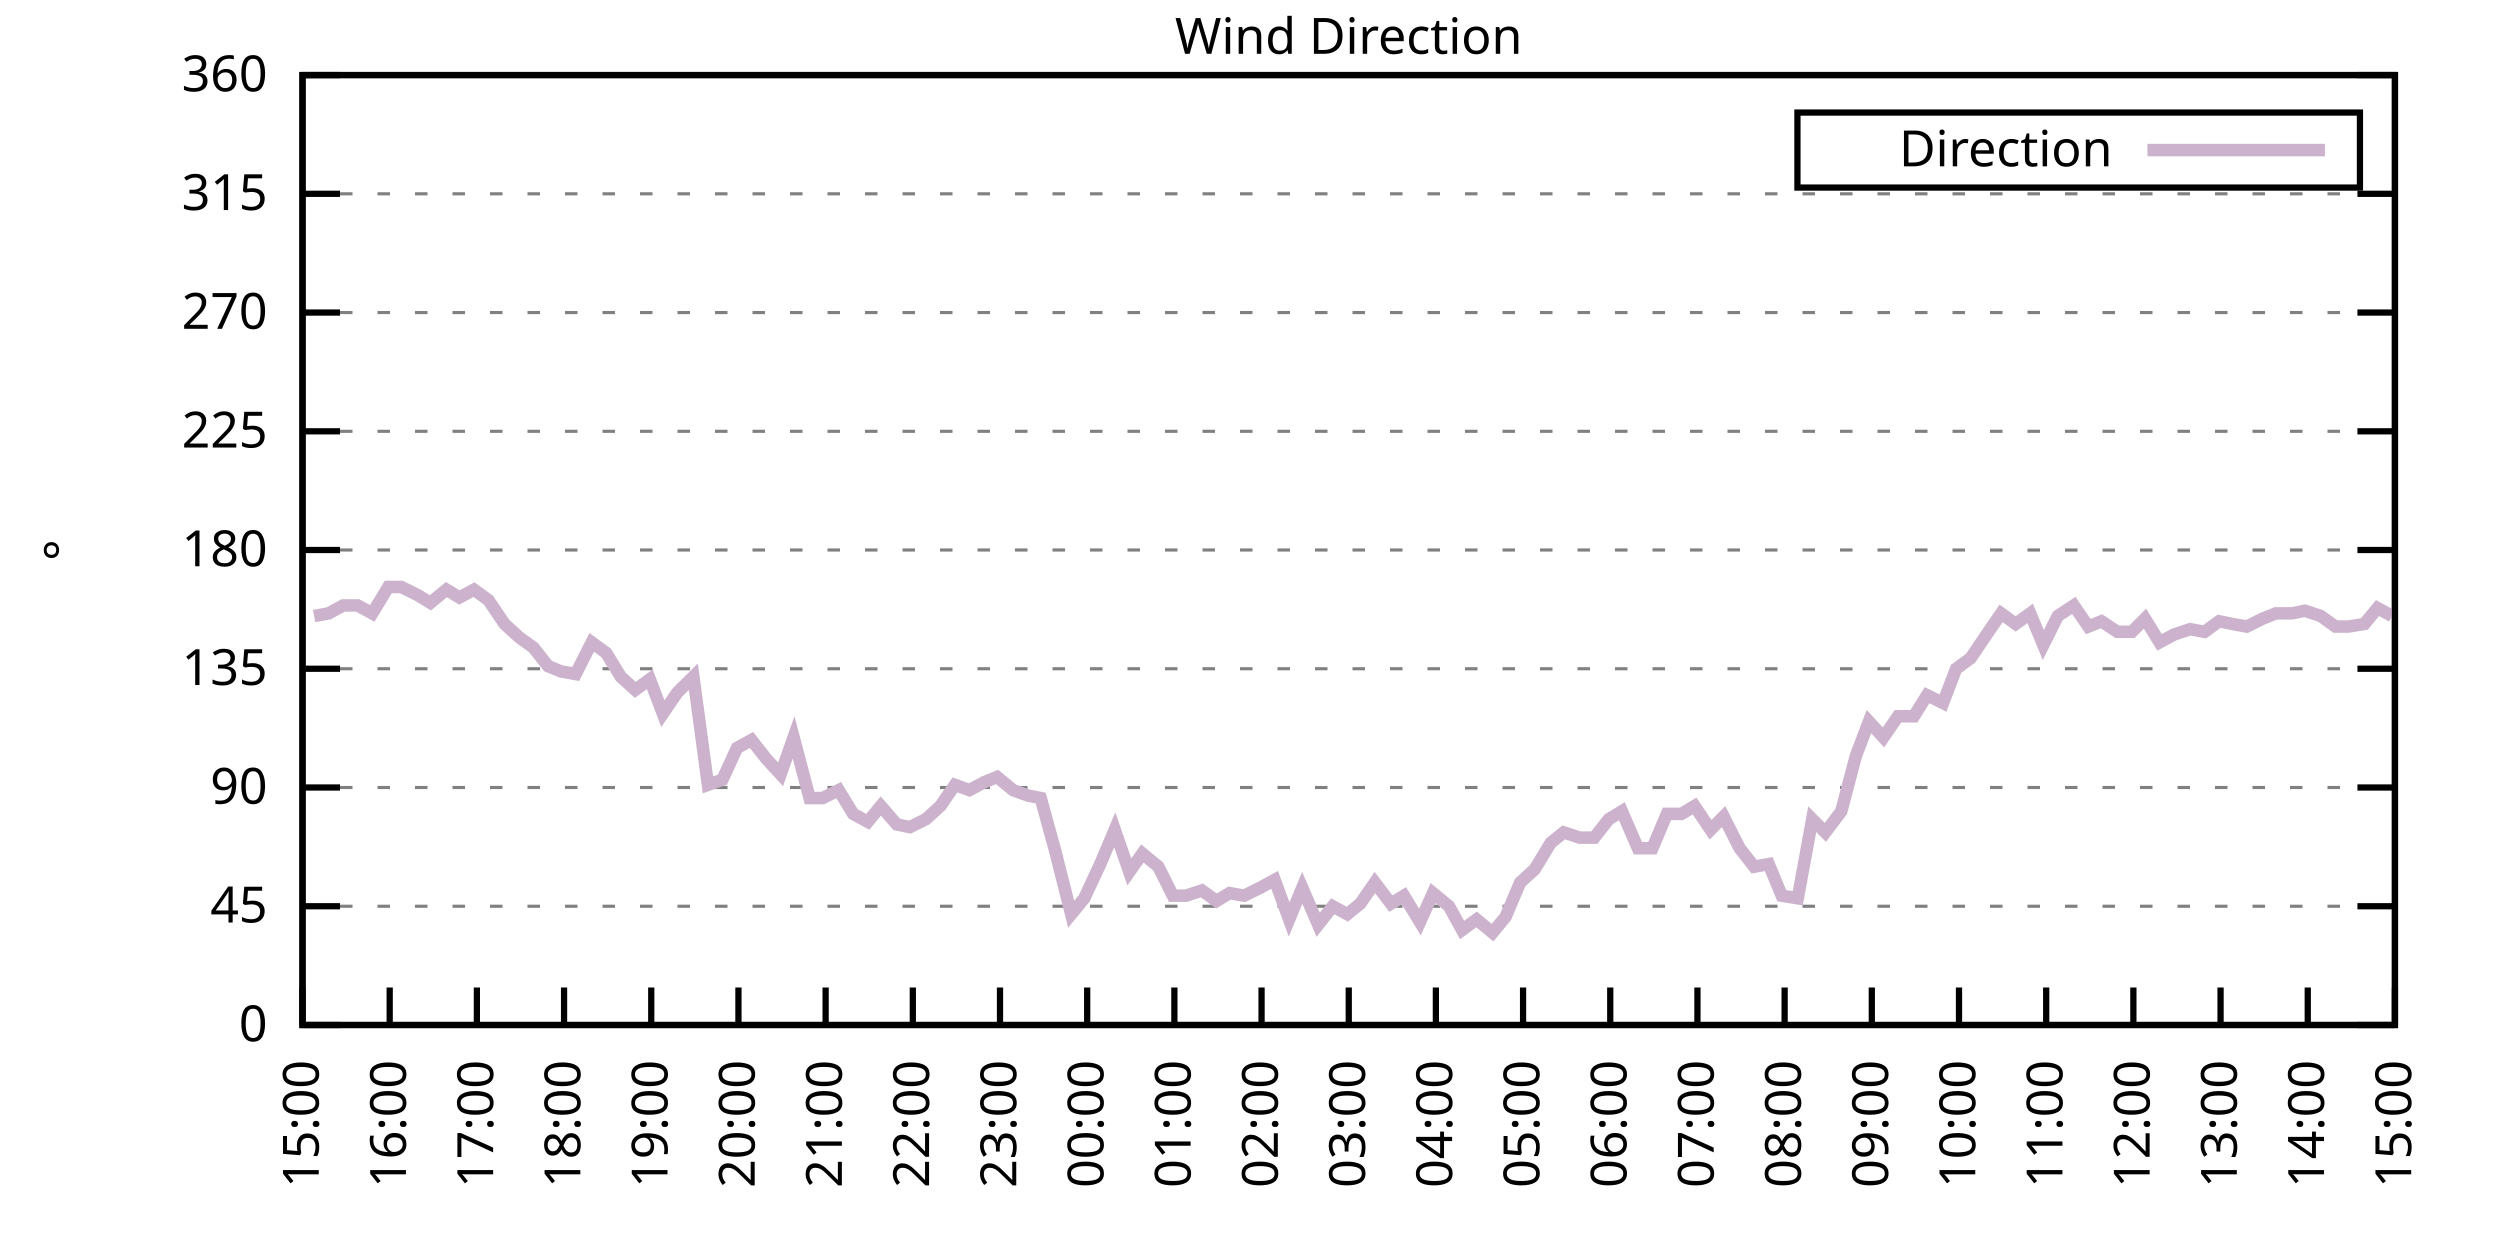
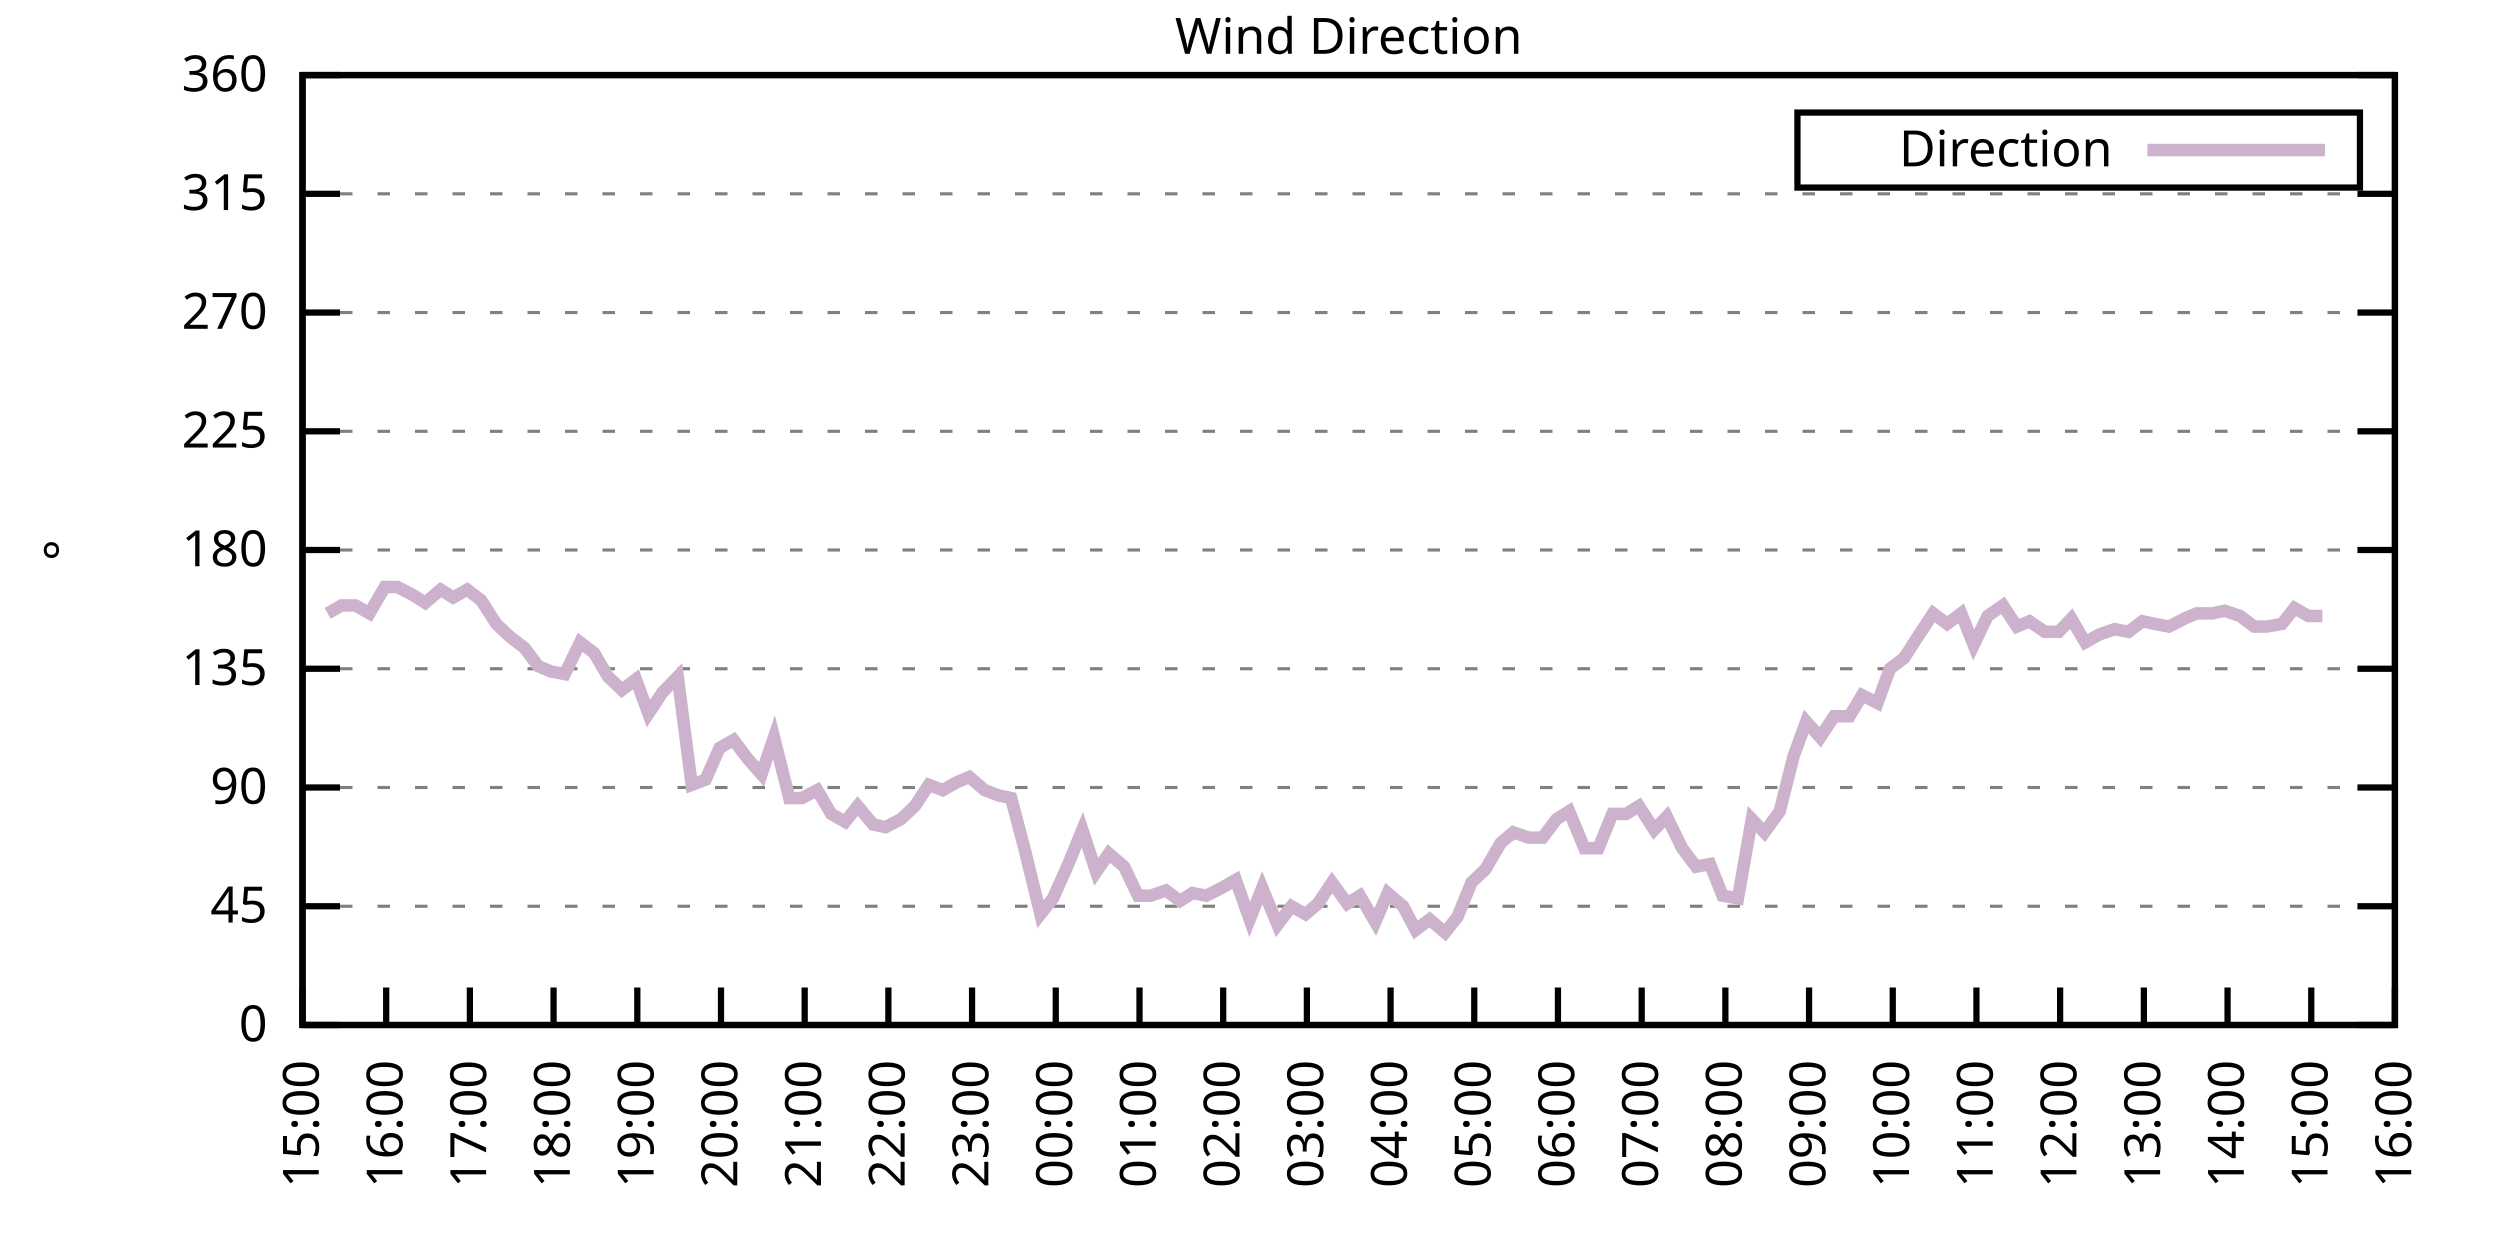
<svg xmlns="http://www.w3.org/2000/svg" xmlns:xlink="http://www.w3.org/1999/xlink" width="400" height="200" viewBox="0 0 400 200">
  <g id="gnuplot_canvas">
    <rect x="0" y="0" width="400" height="200" fill="none" />
    <defs>
      <circle id="gpDot" r="0.5" stroke-width="0.5" stroke="currentColor" />
      <path id="gpPt0" stroke-width="0.333" stroke="currentColor" d="M-1,0 h2 M0,-1 v2" />
      <path id="gpPt1" stroke-width="0.333" stroke="currentColor" d="M-1,-1 L1,1 M1,-1 L-1,1" />
      <path id="gpPt2" stroke-width="0.333" stroke="currentColor" d="M-1,0 L1,0 M0,-1 L0,1 M-1,-1 L1,1 M-1,1 L1,-1" />
      <rect id="gpPt3" stroke-width="0.333" stroke="currentColor" x="-1" y="-1" width="2" height="2" />
      <rect id="gpPt4" stroke-width="0.333" stroke="currentColor" fill="currentColor" x="-1" y="-1" width="2" height="2" />
      <circle id="gpPt5" stroke-width="0.333" stroke="currentColor" cx="0" cy="0" r="1" />
      <use xlink:href="#gpPt5" id="gpPt6" fill="currentColor" stroke="none" />
      <path id="gpPt7" stroke-width="0.333" stroke="currentColor" d="M0,-1.33 L-1.33,0.67 L1.33,0.67 z" />
      <use xlink:href="#gpPt7" id="gpPt8" fill="currentColor" stroke="none" />
      <use xlink:href="#gpPt7" id="gpPt9" stroke="currentColor" transform="rotate(180)" />
      <use xlink:href="#gpPt9" id="gpPt10" fill="currentColor" stroke="none" />
      <use xlink:href="#gpPt3" id="gpPt11" stroke="currentColor" transform="rotate(45)" />
      <use xlink:href="#gpPt11" id="gpPt12" fill="currentColor" stroke="none" />
      <path id="gpPt13" stroke-width="0.333" stroke="currentColor" d="M0,1.330 L1.265,0.411 L0.782,-1.067 L-0.782,-1.076 L-1.265,0.411 z" />
      <use xlink:href="#gpPt13" id="gpPt14" fill="currentColor" stroke="none" />
      <filter id="textbox" filterUnits="objectBoundingBox" x="0" y="0" height="1" width="1">
        <feFlood flood-color="white" flood-opacity="1" result="bgnd" />
        <feComposite in="SourceGraphic" in2="bgnd" operator="atop" />
      </filter>
      <filter id="greybox" filterUnits="objectBoundingBox" x="0" y="0" height="1" width="1">
        <feFlood flood-color="lightgrey" flood-opacity="1" result="grey" />
        <feComposite in="SourceGraphic" in2="grey" operator="atop" />
      </filter>
    </defs>
    <g fill="none" color="white" stroke="currentColor" stroke-width="1.00" stroke-linecap="butt" stroke-linejoin="miter">
</g>
    <g fill="none" color="black" stroke="currentColor" stroke-width="1.00" stroke-linecap="butt" stroke-linejoin="miter">
      <g stroke="none" shape-rendering="crispEdges">
        <polygon fill="rgb(255, 255, 255)" points="48.40,164.00 383.18,164.00 383.18,12.02 48.40,12.02 " />
      </g>
    </g>
    <g fill="none" color="black" stroke="currentColor" stroke-width="1.00" stroke-linecap="butt" stroke-linejoin="miter">
</g>
    <g fill="none" color="black" stroke="black" stroke-width="0.50" stroke-linecap="butt" stroke-linejoin="miter">
</g>
    <g fill="none" color="gray" stroke="currentColor" stroke-width="0.50" stroke-linecap="butt" stroke-linejoin="miter">
      <path stroke="gray" stroke-dasharray="2,4" class="gridline" d="M48.40,164.00 L383.19,164.00  " />
    </g>
    <g fill="none" color="gray" stroke="gray" stroke-width="1.00" stroke-linecap="butt" stroke-linejoin="miter">
</g>
    <g fill="none" color="black" stroke="currentColor" stroke-width="1.00" stroke-linecap="butt" stroke-linejoin="miter">
      <path stroke="black" d="M48.40,164.00 L54.40,164.00 M383.19,164.00 L377.19,164.00  " />
      <g transform="translate(42.80,166.60)" stroke="none" fill="black" font-family="Sans" font-size="8.00" text-anchor="end">
        <text>
          <tspan font-family="Sans"> 0</tspan>
        </text>
      </g>
    </g>
    <g fill="none" color="black" stroke="currentColor" stroke-width="1.00" stroke-linecap="butt" stroke-linejoin="miter">
</g>
    <g fill="none" color="black" stroke="black" stroke-width="0.50" stroke-linecap="butt" stroke-linejoin="miter">
</g>
    <g fill="none" color="gray" stroke="currentColor" stroke-width="0.50" stroke-linecap="butt" stroke-linejoin="miter">
      <path stroke="gray" stroke-dasharray="2,4" class="gridline" d="M48.40,145.00 L383.19,145.00  " />
    </g>
    <g fill="none" color="gray" stroke="gray" stroke-width="1.00" stroke-linecap="butt" stroke-linejoin="miter">
</g>
    <g fill="none" color="black" stroke="currentColor" stroke-width="1.00" stroke-linecap="butt" stroke-linejoin="miter">
      <path stroke="black" d="M48.40,145.00 L54.40,145.00 M383.19,145.00 L377.19,145.00  " />
      <g transform="translate(42.80,147.60)" stroke="none" fill="black" font-family="Sans" font-size="8.00" text-anchor="end">
        <text>
          <tspan font-family="Sans"> 45</tspan>
        </text>
      </g>
    </g>
    <g fill="none" color="black" stroke="currentColor" stroke-width="1.00" stroke-linecap="butt" stroke-linejoin="miter">
</g>
    <g fill="none" color="black" stroke="black" stroke-width="0.50" stroke-linecap="butt" stroke-linejoin="miter">
</g>
    <g fill="none" color="gray" stroke="currentColor" stroke-width="0.50" stroke-linecap="butt" stroke-linejoin="miter">
      <path stroke="gray" stroke-dasharray="2,4" class="gridline" d="M48.40,126.00 L383.19,126.00  " />
    </g>
    <g fill="none" color="gray" stroke="gray" stroke-width="1.00" stroke-linecap="butt" stroke-linejoin="miter">
</g>
    <g fill="none" color="black" stroke="currentColor" stroke-width="1.00" stroke-linecap="butt" stroke-linejoin="miter">
      <path stroke="black" d="M48.40,126.00 L54.40,126.00 M383.19,126.00 L377.19,126.00  " />
      <g transform="translate(42.80,128.60)" stroke="none" fill="black" font-family="Sans" font-size="8.00" text-anchor="end">
        <text>
          <tspan font-family="Sans"> 90</tspan>
        </text>
      </g>
    </g>
    <g fill="none" color="black" stroke="currentColor" stroke-width="1.00" stroke-linecap="butt" stroke-linejoin="miter">
</g>
    <g fill="none" color="black" stroke="black" stroke-width="0.50" stroke-linecap="butt" stroke-linejoin="miter">
</g>
    <g fill="none" color="gray" stroke="currentColor" stroke-width="0.50" stroke-linecap="butt" stroke-linejoin="miter">
      <path stroke="gray" stroke-dasharray="2,4" class="gridline" d="M48.40,107.00 L383.19,107.00  " />
    </g>
    <g fill="none" color="gray" stroke="gray" stroke-width="1.00" stroke-linecap="butt" stroke-linejoin="miter">
</g>
    <g fill="none" color="black" stroke="currentColor" stroke-width="1.00" stroke-linecap="butt" stroke-linejoin="miter">
      <path stroke="black" d="M48.40,107.00 L54.40,107.00 M383.19,107.00 L377.19,107.00  " />
      <g transform="translate(42.80,109.60)" stroke="none" fill="black" font-family="Sans" font-size="8.00" text-anchor="end">
        <text>
          <tspan font-family="Sans"> 135</tspan>
        </text>
      </g>
    </g>
    <g fill="none" color="black" stroke="currentColor" stroke-width="1.00" stroke-linecap="butt" stroke-linejoin="miter">
</g>
    <g fill="none" color="black" stroke="black" stroke-width="0.50" stroke-linecap="butt" stroke-linejoin="miter">
</g>
    <g fill="none" color="gray" stroke="currentColor" stroke-width="0.50" stroke-linecap="butt" stroke-linejoin="miter">
      <path stroke="gray" stroke-dasharray="2,4" class="gridline" d="M48.40,88.00 L383.19,88.00  " />
    </g>
    <g fill="none" color="gray" stroke="gray" stroke-width="1.00" stroke-linecap="butt" stroke-linejoin="miter">
</g>
    <g fill="none" color="black" stroke="currentColor" stroke-width="1.00" stroke-linecap="butt" stroke-linejoin="miter">
      <path stroke="black" d="M48.40,88.00 L54.40,88.00 M383.19,88.00 L377.19,88.00  " />
      <g transform="translate(42.80,90.60)" stroke="none" fill="black" font-family="Sans" font-size="8.00" text-anchor="end">
        <text>
          <tspan font-family="Sans"> 180</tspan>
        </text>
      </g>
    </g>
    <g fill="none" color="black" stroke="currentColor" stroke-width="1.00" stroke-linecap="butt" stroke-linejoin="miter">
</g>
    <g fill="none" color="black" stroke="black" stroke-width="0.50" stroke-linecap="butt" stroke-linejoin="miter">
</g>
    <g fill="none" color="gray" stroke="currentColor" stroke-width="0.50" stroke-linecap="butt" stroke-linejoin="miter">
      <path stroke="gray" stroke-dasharray="2,4" class="gridline" d="M48.40,69.01 L383.19,69.01  " />
    </g>
    <g fill="none" color="gray" stroke="gray" stroke-width="1.00" stroke-linecap="butt" stroke-linejoin="miter">
</g>
    <g fill="none" color="black" stroke="currentColor" stroke-width="1.00" stroke-linecap="butt" stroke-linejoin="miter">
      <path stroke="black" d="M48.40,69.01 L54.40,69.01 M383.19,69.01 L377.19,69.01  " />
      <g transform="translate(42.80,71.61)" stroke="none" fill="black" font-family="Sans" font-size="8.00" text-anchor="end">
        <text>
          <tspan font-family="Sans"> 225</tspan>
        </text>
      </g>
    </g>
    <g fill="none" color="black" stroke="currentColor" stroke-width="1.00" stroke-linecap="butt" stroke-linejoin="miter">
</g>
    <g fill="none" color="black" stroke="black" stroke-width="0.50" stroke-linecap="butt" stroke-linejoin="miter">
</g>
    <g fill="none" color="gray" stroke="currentColor" stroke-width="0.50" stroke-linecap="butt" stroke-linejoin="miter">
      <path stroke="gray" stroke-dasharray="2,4" class="gridline" d="M48.40,50.01 L383.19,50.01  " />
    </g>
    <g fill="none" color="gray" stroke="gray" stroke-width="1.00" stroke-linecap="butt" stroke-linejoin="miter">
</g>
    <g fill="none" color="black" stroke="currentColor" stroke-width="1.00" stroke-linecap="butt" stroke-linejoin="miter">
      <path stroke="black" d="M48.40,50.01 L54.40,50.01 M383.19,50.01 L377.19,50.01  " />
      <g transform="translate(42.80,52.61)" stroke="none" fill="black" font-family="Sans" font-size="8.00" text-anchor="end">
        <text>
          <tspan font-family="Sans"> 270</tspan>
        </text>
      </g>
    </g>
    <g fill="none" color="black" stroke="currentColor" stroke-width="1.00" stroke-linecap="butt" stroke-linejoin="miter">
</g>
    <g fill="none" color="black" stroke="black" stroke-width="0.50" stroke-linecap="butt" stroke-linejoin="miter">
</g>
    <g fill="none" color="gray" stroke="currentColor" stroke-width="0.50" stroke-linecap="butt" stroke-linejoin="miter">
      <path stroke="gray" stroke-dasharray="2,4" class="gridline" d="M48.40,31.01 L383.19,31.01  " />
    </g>
    <g fill="none" color="gray" stroke="gray" stroke-width="1.00" stroke-linecap="butt" stroke-linejoin="miter">
</g>
    <g fill="none" color="black" stroke="currentColor" stroke-width="1.00" stroke-linecap="butt" stroke-linejoin="miter">
      <path stroke="black" d="M48.40,31.01 L54.40,31.01 M383.19,31.01 L377.19,31.01  " />
      <g transform="translate(42.80,33.61)" stroke="none" fill="black" font-family="Sans" font-size="8.00" text-anchor="end">
        <text>
          <tspan font-family="Sans"> 315</tspan>
        </text>
      </g>
    </g>
    <g fill="none" color="black" stroke="currentColor" stroke-width="1.00" stroke-linecap="butt" stroke-linejoin="miter">
</g>
    <g fill="none" color="black" stroke="black" stroke-width="0.50" stroke-linecap="butt" stroke-linejoin="miter">
</g>
    <g fill="none" color="gray" stroke="currentColor" stroke-width="0.50" stroke-linecap="butt" stroke-linejoin="miter">
      <path stroke="gray" stroke-dasharray="2,4" class="gridline" d="M48.40,12.01 L383.19,12.01  " />
    </g>
    <g fill="none" color="gray" stroke="gray" stroke-width="1.00" stroke-linecap="butt" stroke-linejoin="miter">
</g>
    <g fill="none" color="black" stroke="currentColor" stroke-width="1.00" stroke-linecap="butt" stroke-linejoin="miter">
      <path stroke="black" d="M48.40,12.01 L54.40,12.01 M383.19,12.01 L377.19,12.01  " />
      <g transform="translate(42.80,14.61)" stroke="none" fill="black" font-family="Sans" font-size="8.00" text-anchor="end">
        <text>
          <tspan font-family="Sans"> 360</tspan>
        </text>
      </g>
    </g>
    <g fill="none" color="black" stroke="currentColor" stroke-width="1.00" stroke-linecap="butt" stroke-linejoin="miter">
      <path stroke="black" d="M48.40,164.00 L48.40,158.00  " />
      <g transform="translate(51.00,169.60) rotate(270.00)" stroke="none" fill="black" font-family="Sans" font-size="8.00" text-anchor="end">
        <text>
          <tspan font-family="Sans">15:00</tspan>
        </text>
      </g>
    </g>
    <g fill="none" color="black" stroke="currentColor" stroke-width="1.00" stroke-linecap="butt" stroke-linejoin="miter">
-       <path stroke="black" d="M62.35,164.00 L62.35,158.00  " />
-       <g transform="translate(64.95,169.60) rotate(270.00)" stroke="none" fill="black" font-family="Sans" font-size="8.00" text-anchor="end">
+       <path stroke="black" d="M61.79,164.00 L61.79,158.00  " />
+       <g transform="translate(64.39,169.60) rotate(270.00)" stroke="none" fill="black" font-family="Sans" font-size="8.00" text-anchor="end">
        <text>
          <tspan font-family="Sans">16:00</tspan>
        </text>
      </g>
    </g>
    <g fill="none" color="black" stroke="currentColor" stroke-width="1.00" stroke-linecap="butt" stroke-linejoin="miter">
-       <path stroke="black" d="M76.30,164.00 L76.30,158.00  " />
-       <g transform="translate(78.90,169.60) rotate(270.00)" stroke="none" fill="black" font-family="Sans" font-size="8.00" text-anchor="end">
+       <path stroke="black" d="M75.18,164.00 L75.18,158.00  " />
+       <g transform="translate(77.78,169.60) rotate(270.00)" stroke="none" fill="black" font-family="Sans" font-size="8.00" text-anchor="end">
        <text>
          <tspan font-family="Sans">17:00</tspan>
        </text>
      </g>
    </g>
    <g fill="none" color="black" stroke="currentColor" stroke-width="1.00" stroke-linecap="butt" stroke-linejoin="miter">
-       <path stroke="black" d="M90.25,164.00 L90.25,158.00  " />
-       <g transform="translate(92.85,169.60) rotate(270.00)" stroke="none" fill="black" font-family="Sans" font-size="8.00" text-anchor="end">
+       <path stroke="black" d="M88.57,164.00 L88.57,158.00  " />
+       <g transform="translate(91.17,169.60) rotate(270.00)" stroke="none" fill="black" font-family="Sans" font-size="8.00" text-anchor="end">
        <text>
          <tspan font-family="Sans">18:00</tspan>
        </text>
      </g>
    </g>
    <g fill="none" color="black" stroke="currentColor" stroke-width="1.00" stroke-linecap="butt" stroke-linejoin="miter">
-       <path stroke="black" d="M104.20,164.00 L104.20,158.00  " />
-       <g transform="translate(106.80,169.60) rotate(270.00)" stroke="none" fill="black" font-family="Sans" font-size="8.00" text-anchor="end">
+       <path stroke="black" d="M101.97,164.00 L101.97,158.00  " />
+       <g transform="translate(104.57,169.60) rotate(270.00)" stroke="none" fill="black" font-family="Sans" font-size="8.00" text-anchor="end">
        <text>
          <tspan font-family="Sans">19:00</tspan>
        </text>
      </g>
    </g>
    <g fill="none" color="black" stroke="currentColor" stroke-width="1.00" stroke-linecap="butt" stroke-linejoin="miter">
-       <path stroke="black" d="M118.15,164.00 L118.15,158.00  " />
-       <g transform="translate(120.75,169.60) rotate(270.00)" stroke="none" fill="black" font-family="Sans" font-size="8.00" text-anchor="end">
+       <path stroke="black" d="M115.36,164.00 L115.36,158.00  " />
+       <g transform="translate(117.96,169.60) rotate(270.00)" stroke="none" fill="black" font-family="Sans" font-size="8.00" text-anchor="end">
        <text>
          <tspan font-family="Sans">20:00</tspan>
        </text>
      </g>
    </g>
    <g fill="none" color="black" stroke="currentColor" stroke-width="1.00" stroke-linecap="butt" stroke-linejoin="miter">
-       <path stroke="black" d="M132.10,164.00 L132.10,158.00  " />
-       <g transform="translate(134.70,169.60) rotate(270.00)" stroke="none" fill="black" font-family="Sans" font-size="8.00" text-anchor="end">
+       <path stroke="black" d="M128.75,164.00 L128.75,158.00  " />
+       <g transform="translate(131.35,169.60) rotate(270.00)" stroke="none" fill="black" font-family="Sans" font-size="8.00" text-anchor="end">
        <text>
          <tspan font-family="Sans">21:00</tspan>
        </text>
      </g>
    </g>
    <g fill="none" color="black" stroke="currentColor" stroke-width="1.00" stroke-linecap="butt" stroke-linejoin="miter">
-       <path stroke="black" d="M146.05,164.00 L146.05,158.00  " />
-       <g transform="translate(148.65,169.60) rotate(270.00)" stroke="none" fill="black" font-family="Sans" font-size="8.00" text-anchor="end">
+       <path stroke="black" d="M142.14,164.00 L142.14,158.00  " />
+       <g transform="translate(144.74,169.60) rotate(270.00)" stroke="none" fill="black" font-family="Sans" font-size="8.00" text-anchor="end">
        <text>
          <tspan font-family="Sans">22:00</tspan>
        </text>
      </g>
    </g>
    <g fill="none" color="black" stroke="currentColor" stroke-width="1.00" stroke-linecap="butt" stroke-linejoin="miter">
-       <path stroke="black" d="M160.00,164.00 L160.00,158.00  " />
-       <g transform="translate(162.60,169.60) rotate(270.00)" stroke="none" fill="black" font-family="Sans" font-size="8.00" text-anchor="end">
+       <path stroke="black" d="M155.53,164.00 L155.53,158.00  " />
+       <g transform="translate(158.13,169.60) rotate(270.00)" stroke="none" fill="black" font-family="Sans" font-size="8.00" text-anchor="end">
        <text>
          <tspan font-family="Sans">23:00</tspan>
        </text>
      </g>
    </g>
    <g fill="none" color="black" stroke="currentColor" stroke-width="1.00" stroke-linecap="butt" stroke-linejoin="miter">
-       <path stroke="black" d="M173.95,164.00 L173.95,158.00  " />
-       <g transform="translate(176.55,169.60) rotate(270.00)" stroke="none" fill="black" font-family="Sans" font-size="8.00" text-anchor="end">
+       <path stroke="black" d="M168.92,164.00 L168.92,158.00  " />
+       <g transform="translate(171.52,169.60) rotate(270.00)" stroke="none" fill="black" font-family="Sans" font-size="8.00" text-anchor="end">
        <text>
          <tspan font-family="Sans">00:00</tspan>
        </text>
      </g>
    </g>
    <g fill="none" color="black" stroke="currentColor" stroke-width="1.00" stroke-linecap="butt" stroke-linejoin="miter">
-       <path stroke="black" d="M187.90,164.00 L187.90,158.00  " />
-       <g transform="translate(190.50,169.60) rotate(270.00)" stroke="none" fill="black" font-family="Sans" font-size="8.00" text-anchor="end">
+       <path stroke="black" d="M182.32,164.00 L182.32,158.00  " />
+       <g transform="translate(184.92,169.60) rotate(270.00)" stroke="none" fill="black" font-family="Sans" font-size="8.00" text-anchor="end">
        <text>
          <tspan font-family="Sans">01:00</tspan>
        </text>
      </g>
    </g>
    <g fill="none" color="black" stroke="currentColor" stroke-width="1.00" stroke-linecap="butt" stroke-linejoin="miter">
-       <path stroke="black" d="M201.85,164.00 L201.85,158.00  " />
-       <g transform="translate(204.45,169.60) rotate(270.00)" stroke="none" fill="black" font-family="Sans" font-size="8.00" text-anchor="end">
+       <path stroke="black" d="M195.71,164.00 L195.71,158.00  " />
+       <g transform="translate(198.31,169.60) rotate(270.00)" stroke="none" fill="black" font-family="Sans" font-size="8.00" text-anchor="end">
        <text>
          <tspan font-family="Sans">02:00</tspan>
        </text>
      </g>
    </g>
    <g fill="none" color="black" stroke="currentColor" stroke-width="1.00" stroke-linecap="butt" stroke-linejoin="miter">
-       <path stroke="black" d="M215.80,164.00 L215.80,158.00  " />
-       <g transform="translate(218.40,169.60) rotate(270.00)" stroke="none" fill="black" font-family="Sans" font-size="8.00" text-anchor="end">
+       <path stroke="black" d="M209.10,164.00 L209.10,158.00  " />
+       <g transform="translate(211.70,169.60) rotate(270.00)" stroke="none" fill="black" font-family="Sans" font-size="8.00" text-anchor="end">
        <text>
          <tspan font-family="Sans">03:00</tspan>
        </text>
      </g>
    </g>
    <g fill="none" color="black" stroke="currentColor" stroke-width="1.00" stroke-linecap="butt" stroke-linejoin="miter">
-       <path stroke="black" d="M229.74,164.00 L229.74,158.00  " />
-       <g transform="translate(232.34,169.60) rotate(270.00)" stroke="none" fill="black" font-family="Sans" font-size="8.00" text-anchor="end">
+       <path stroke="black" d="M222.49,164.00 L222.49,158.00  " />
+       <g transform="translate(225.09,169.60) rotate(270.00)" stroke="none" fill="black" font-family="Sans" font-size="8.00" text-anchor="end">
        <text>
          <tspan font-family="Sans">04:00</tspan>
        </text>
      </g>
    </g>
    <g fill="none" color="black" stroke="currentColor" stroke-width="1.00" stroke-linecap="butt" stroke-linejoin="miter">
-       <path stroke="black" d="M243.69,164.00 L243.69,158.00  " />
-       <g transform="translate(246.29,169.60) rotate(270.00)" stroke="none" fill="black" font-family="Sans" font-size="8.00" text-anchor="end">
+       <path stroke="black" d="M235.88,164.00 L235.88,158.00  " />
+       <g transform="translate(238.48,169.60) rotate(270.00)" stroke="none" fill="black" font-family="Sans" font-size="8.00" text-anchor="end">
        <text>
          <tspan font-family="Sans">05:00</tspan>
        </text>
      </g>
    </g>
    <g fill="none" color="black" stroke="currentColor" stroke-width="1.00" stroke-linecap="butt" stroke-linejoin="miter">
-       <path stroke="black" d="M257.64,164.00 L257.64,158.00  " />
-       <g transform="translate(260.24,169.60) rotate(270.00)" stroke="none" fill="black" font-family="Sans" font-size="8.00" text-anchor="end">
+       <path stroke="black" d="M249.27,164.00 L249.27,158.00  " />
+       <g transform="translate(251.87,169.60) rotate(270.00)" stroke="none" fill="black" font-family="Sans" font-size="8.00" text-anchor="end">
        <text>
          <tspan font-family="Sans">06:00</tspan>
        </text>
      </g>
    </g>
    <g fill="none" color="black" stroke="currentColor" stroke-width="1.00" stroke-linecap="butt" stroke-linejoin="miter">
-       <path stroke="black" d="M271.59,164.00 L271.59,158.00  " />
-       <g transform="translate(274.19,169.60) rotate(270.00)" stroke="none" fill="black" font-family="Sans" font-size="8.00" text-anchor="end">
+       <path stroke="black" d="M262.67,164.00 L262.67,158.00  " />
+       <g transform="translate(265.27,169.60) rotate(270.00)" stroke="none" fill="black" font-family="Sans" font-size="8.00" text-anchor="end">
        <text>
          <tspan font-family="Sans">07:00</tspan>
        </text>
      </g>
    </g>
    <g fill="none" color="black" stroke="currentColor" stroke-width="1.00" stroke-linecap="butt" stroke-linejoin="miter">
-       <path stroke="black" d="M285.54,164.00 L285.54,158.00  " />
-       <g transform="translate(288.14,169.60) rotate(270.00)" stroke="none" fill="black" font-family="Sans" font-size="8.00" text-anchor="end">
+       <path stroke="black" d="M276.06,164.00 L276.06,158.00  " />
+       <g transform="translate(278.66,169.60) rotate(270.00)" stroke="none" fill="black" font-family="Sans" font-size="8.00" text-anchor="end">
        <text>
          <tspan font-family="Sans">08:00</tspan>
        </text>
      </g>
    </g>
    <g fill="none" color="black" stroke="currentColor" stroke-width="1.00" stroke-linecap="butt" stroke-linejoin="miter">
-       <path stroke="black" d="M299.49,164.00 L299.49,158.00  " />
-       <g transform="translate(302.09,169.60) rotate(270.00)" stroke="none" fill="black" font-family="Sans" font-size="8.00" text-anchor="end">
+       <path stroke="black" d="M289.45,164.00 L289.45,158.00  " />
+       <g transform="translate(292.05,169.60) rotate(270.00)" stroke="none" fill="black" font-family="Sans" font-size="8.00" text-anchor="end">
        <text>
          <tspan font-family="Sans">09:00</tspan>
        </text>
      </g>
    </g>
    <g fill="none" color="black" stroke="currentColor" stroke-width="1.00" stroke-linecap="butt" stroke-linejoin="miter">
-       <path stroke="black" d="M313.44,164.00 L313.44,158.00  " />
-       <g transform="translate(316.04,169.60) rotate(270.00)" stroke="none" fill="black" font-family="Sans" font-size="8.00" text-anchor="end">
+       <path stroke="black" d="M302.84,164.00 L302.84,158.00  " />
+       <g transform="translate(305.44,169.60) rotate(270.00)" stroke="none" fill="black" font-family="Sans" font-size="8.00" text-anchor="end">
        <text>
          <tspan font-family="Sans">10:00</tspan>
        </text>
      </g>
    </g>
    <g fill="none" color="black" stroke="currentColor" stroke-width="1.00" stroke-linecap="butt" stroke-linejoin="miter">
-       <path stroke="black" d="M327.39,164.00 L327.39,158.00  " />
-       <g transform="translate(329.99,169.60) rotate(270.00)" stroke="none" fill="black" font-family="Sans" font-size="8.00" text-anchor="end">
+       <path stroke="black" d="M316.23,164.00 L316.23,158.00  " />
+       <g transform="translate(318.83,169.60) rotate(270.00)" stroke="none" fill="black" font-family="Sans" font-size="8.00" text-anchor="end">
        <text>
          <tspan font-family="Sans">11:00</tspan>
        </text>
      </g>
    </g>
    <g fill="none" color="black" stroke="currentColor" stroke-width="1.00" stroke-linecap="butt" stroke-linejoin="miter">
-       <path stroke="black" d="M341.34,164.00 L341.34,158.00  " />
-       <g transform="translate(343.94,169.60) rotate(270.00)" stroke="none" fill="black" font-family="Sans" font-size="8.00" text-anchor="end">
+       <path stroke="black" d="M329.62,164.00 L329.62,158.00  " />
+       <g transform="translate(332.22,169.60) rotate(270.00)" stroke="none" fill="black" font-family="Sans" font-size="8.00" text-anchor="end">
        <text>
          <tspan font-family="Sans">12:00</tspan>
        </text>
      </g>
    </g>
    <g fill="none" color="black" stroke="currentColor" stroke-width="1.00" stroke-linecap="butt" stroke-linejoin="miter">
-       <path stroke="black" d="M355.29,164.00 L355.29,158.00  " />
-       <g transform="translate(357.89,169.60) rotate(270.00)" stroke="none" fill="black" font-family="Sans" font-size="8.00" text-anchor="end">
+       <path stroke="black" d="M343.02,164.00 L343.02,158.00  " />
+       <g transform="translate(345.62,169.60) rotate(270.00)" stroke="none" fill="black" font-family="Sans" font-size="8.00" text-anchor="end">
        <text>
          <tspan font-family="Sans">13:00</tspan>
        </text>
      </g>
    </g>
    <g fill="none" color="black" stroke="currentColor" stroke-width="1.00" stroke-linecap="butt" stroke-linejoin="miter">
-       <path stroke="black" d="M369.24,164.00 L369.24,158.00  " />
-       <g transform="translate(371.84,169.60) rotate(270.00)" stroke="none" fill="black" font-family="Sans" font-size="8.00" text-anchor="end">
+       <path stroke="black" d="M356.41,164.00 L356.41,158.00  " />
+       <g transform="translate(359.01,169.60) rotate(270.00)" stroke="none" fill="black" font-family="Sans" font-size="8.00" text-anchor="end">
        <text>
          <tspan font-family="Sans">14:00</tspan>
+         </text>
+       </g>
+     </g>
+     <g fill="none" color="black" stroke="currentColor" stroke-width="1.00" stroke-linecap="butt" stroke-linejoin="miter">
+       <path stroke="black" d="M369.80,164.00 L369.80,158.00  " />
+       <g transform="translate(372.40,169.60) rotate(270.00)" stroke="none" fill="black" font-family="Sans" font-size="8.00" text-anchor="end">
+         <text>
+           <tspan font-family="Sans">15:00</tspan>
        </text>
      </g>
    </g>
    <g fill="none" color="black" stroke="currentColor" stroke-width="1.00" stroke-linecap="butt" stroke-linejoin="miter">
      <path stroke="black" d="M383.19,164.00 L383.19,158.00  " />
      <g transform="translate(385.79,169.60) rotate(270.00)" stroke="none" fill="black" font-family="Sans" font-size="8.00" text-anchor="end">
        <text>
-           <tspan font-family="Sans">15:00</tspan>
+           <tspan font-family="Sans">16:00</tspan>
        </text>
      </g>
    </g>
    <g fill="none" color="black" stroke="currentColor" stroke-width="1.00" stroke-linecap="butt" stroke-linejoin="miter">
</g>
    <g fill="none" color="black" stroke="currentColor" stroke-width="1.00" stroke-linecap="butt" stroke-linejoin="miter">
      <path stroke="black" d="M48.40,12.01 L48.40,164.00 L383.19,164.00 L383.19,12.01 L48.40,12.01 Z  " />
    </g>
    <g fill="none" color="black" stroke="currentColor" stroke-width="1.00" stroke-linecap="butt" stroke-linejoin="miter">
</g>
    <g fill="none" color="black" stroke="currentColor" stroke-width="1.00" stroke-linecap="butt" stroke-linejoin="miter">
      <path stroke="black" d="M287.59,30.01 L287.59,18.01 L377.59,18.01 L377.59,30.01 L287.59,30.01 Z  " />
    </g>
    <g id="Wind_direction_plot_1">
      <g fill="none" color="white" stroke="black" stroke-width="2.00" stroke-linecap="butt" stroke-linejoin="miter">
</g>
      <g fill="none" color="black" stroke="currentColor" stroke-width="2.00" stroke-linecap="butt" stroke-linejoin="miter">
        <g transform="translate(337.99,26.61)" stroke="none" fill="black" font-family="Sans" font-size="8.00" text-anchor="end">
          <text>
            <tspan font-family="Sans">Direction</tspan>
          </text>
        </g>
      </g>
      <g fill="none" color="black" stroke="currentColor" stroke-width="2.00" stroke-linecap="butt" stroke-linejoin="miter">
-         <path stroke="rgb(204, 178, 204)" d="M343.59,24.01 L371.99,24.01 M50.26,98.56 L52.58,98.14 L54.91,96.87 L57.23,96.87 L59.56,98.14 L62.12,93.92   L64.21,93.92 L66.77,95.18 L68.86,96.45 L71.42,94.34 L73.51,95.60 L75.83,94.34 L78.16,96.03 L80.72,99.83   L83.04,101.94 L85.37,103.63 L87.69,106.58 L89.78,107.43 L92.11,107.85 L94.67,102.78 L96.99,104.47 L99.32,108.27   L101.64,110.38 L103.97,108.69 L106.06,114.18 L108.38,110.80 L110.94,108.27 L113.27,125.58 L115.59,124.74 L117.92,119.67   L120.24,118.40 L122.57,121.36 L124.89,123.89 L126.98,117.98 L129.54,127.69 L131.63,127.69 L134.19,126.42 L136.51,130.22   L138.84,131.49 L140.93,128.96 L143.49,131.91 L145.58,132.34 L148.14,131.07 L150.46,128.96 L152.79,125.58 L155.11,126.42   L157.44,125.16 L159.53,124.31 L162.09,126.42 L164.41,127.27 L166.51,127.69 L168.83,136.14 L171.39,146.27 L173.48,143.73   L176.04,138.25 L178.36,132.76 L180.69,139.51 L182.78,136.56 L185.34,138.67 L187.66,143.31 L189.76,143.31 L192.31,142.47   L194.64,144.16 L196.73,142.89 L199.06,143.31 L201.61,142.05 L203.94,140.78 L206.26,147.11 L208.36,142.05 L210.91,147.96   L213.24,145.00 L215.56,146.27 L217.65,144.58 L219.98,141.20 L222.54,144.58 L224.63,143.31 L227.19,147.53 L229.28,142.89   L231.84,145.00 L233.93,148.80 L236.25,147.11 L238.81,149.22 L240.90,146.69 L243.23,141.20 L245.55,139.09 L248.11,134.87   L250.20,133.18 L252.76,134.02 L255.09,134.02 L257.41,131.07 L259.50,129.80 L262.06,135.71 L264.39,135.71 L266.71,130.22   L269.04,130.22 L271.13,128.96 L273.69,132.76 L275.78,130.65 L278.34,135.71 L280.66,138.67 L282.99,138.25 L285.08,143.31   L287.64,143.73 L289.96,131.07 L292.05,133.18 L294.61,129.80 L296.94,120.94 L299.03,115.45 L301.35,117.98 L303.68,114.60   L306.23,114.60 L308.33,111.23 L310.88,112.49 L312.98,107.00 L315.30,105.31 L317.86,101.52 L320.18,98.14 L322.51,99.83   L324.83,98.14 L326.93,103.20 L329.25,98.56 L331.81,96.87 L334.13,100.25 L336.23,99.40 L338.78,101.09 L341.11,101.09   L343.20,98.98 L345.53,102.78 L347.85,101.52 L350.41,100.67 L352.73,101.09 L355.06,99.40 L357.15,99.83 L359.48,100.25   L362.03,98.98 L364.13,98.14 L366.68,98.14 L368.78,97.72 L371.33,98.56 L373.66,100.25 L375.75,100.25 L378.31,99.83   L380.40,97.29 L382.73,98.56  " />
+         <path stroke="rgb(204, 178, 204)" d="M343.59,24.01 L371.99,24.01 M52.42,98.14 L54.65,96.87 L56.88,96.87 L59.11,98.14 L61.57,93.92 L63.58,93.92   L66.03,95.18 L68.04,96.45 L70.50,94.34 L72.50,95.60 L74.74,94.34 L76.97,96.03 L79.42,99.83 L81.66,101.94   L83.89,103.63 L86.12,106.58 L88.13,107.43 L90.36,107.85 L92.82,102.78 L95.05,104.47 L97.28,108.27 L99.51,110.38   L101.74,108.69 L103.75,114.18 L105.98,110.80 L108.44,108.27 L110.67,125.58 L112.90,124.74 L115.13,119.67 L117.37,118.40   L119.60,121.36 L121.83,123.89 L123.84,117.98 L126.29,127.69 L128.30,127.69 L130.76,126.42 L132.99,130.22 L135.22,131.49   L137.23,128.96 L139.69,131.91 L141.69,132.34 L144.15,131.07 L146.38,128.96 L148.61,125.58 L150.85,126.42 L153.08,125.16   L155.09,124.31 L157.54,126.42 L159.77,127.27 L161.78,127.69 L164.01,136.14 L166.47,146.27 L168.48,143.73 L170.93,138.25   L173.17,132.76 L175.40,139.51 L177.41,136.56 L179.86,138.67 L182.09,143.31 L184.10,143.31 L186.56,142.47 L188.79,144.16   L190.80,142.89 L193.03,143.31 L195.48,142.05 L197.72,140.78 L199.95,147.11 L201.96,142.05 L204.41,147.96 L206.64,145.00   L208.88,146.27 L210.88,144.58 L213.12,141.20 L215.57,144.58 L217.58,143.31 L220.04,147.53 L222.04,142.89 L224.50,145.00   L226.51,148.80 L228.74,147.11 L231.20,149.22 L233.20,146.69 L235.44,141.20 L237.67,139.09 L240.12,134.87 L242.13,133.18   L244.59,134.02 L246.82,134.02 L249.05,131.07 L251.06,129.80 L253.51,135.71 L255.75,135.71 L257.98,130.22 L260.21,130.22   L262.22,128.96 L264.67,132.76 L266.68,130.65 L269.14,135.71 L271.37,138.67 L273.60,138.25 L275.61,143.31 L278.07,143.73   L280.30,131.07 L282.31,133.18 L284.76,129.80 L286.99,120.94 L289.00,115.45 L291.23,117.98 L293.47,114.60 L295.92,114.60   L297.93,111.23 L300.39,112.49 L302.39,107.00 L304.63,105.31 L307.08,101.52 L309.31,98.14 L311.54,99.83 L313.78,98.14   L315.79,103.20 L318.02,98.56 L320.47,96.87 L322.70,100.25 L324.71,99.40 L327.17,101.09 L329.40,101.09 L331.41,98.98   L333.64,102.78 L335.87,101.52 L338.33,100.67 L340.56,101.09 L342.79,99.40 L344.80,99.83 L347.03,100.25 L349.49,98.98   L351.50,98.14 L353.95,98.14 L355.96,97.72 L358.42,98.56 L360.65,100.25 L362.66,100.25 L365.11,99.83 L367.12,97.29   L369.35,98.56 L371.58,98.56  " />
      </g>
    </g>
    <g fill="none" color="black" stroke="currentColor" stroke-width="2.00" stroke-linecap="butt" stroke-linejoin="miter">
</g>
    <g fill="none" color="black" stroke="black" stroke-width="1.00" stroke-linecap="butt" stroke-linejoin="miter">
</g>
    <g fill="none" color="black" stroke="currentColor" stroke-width="1.00" stroke-linecap="butt" stroke-linejoin="miter">
      <path stroke="black" d="M48.40,12.01 L48.40,164.00 L383.19,164.00 L383.19,12.01 L48.40,12.01 Z  " />
      <g transform="translate(12.80,88.01) rotate(270.00)" stroke="none" fill="black" font-family="Sans" font-size="8.00" text-anchor="middle">
        <text>
          <tspan font-family="Sans">°</tspan>
        </text>
      </g>
    </g>
    <g fill="none" color="black" stroke="currentColor" stroke-width="1.00" stroke-linecap="butt" stroke-linejoin="miter">
</g>
    <g fill="none" color="black" stroke="currentColor" stroke-width="1.00" stroke-linecap="butt" stroke-linejoin="miter">
      <g transform="translate(215.79,8.61)" stroke="none" fill="black" font-family="Sans" font-size="8.00" text-anchor="middle">
        <text>
          <tspan font-family="Sans">Wind Direction</tspan>
        </text>
      </g>
    </g>
    <g fill="none" color="black" stroke="currentColor" stroke-width="1.00" stroke-linecap="butt" stroke-linejoin="miter">
</g>
  </g>
</svg>
